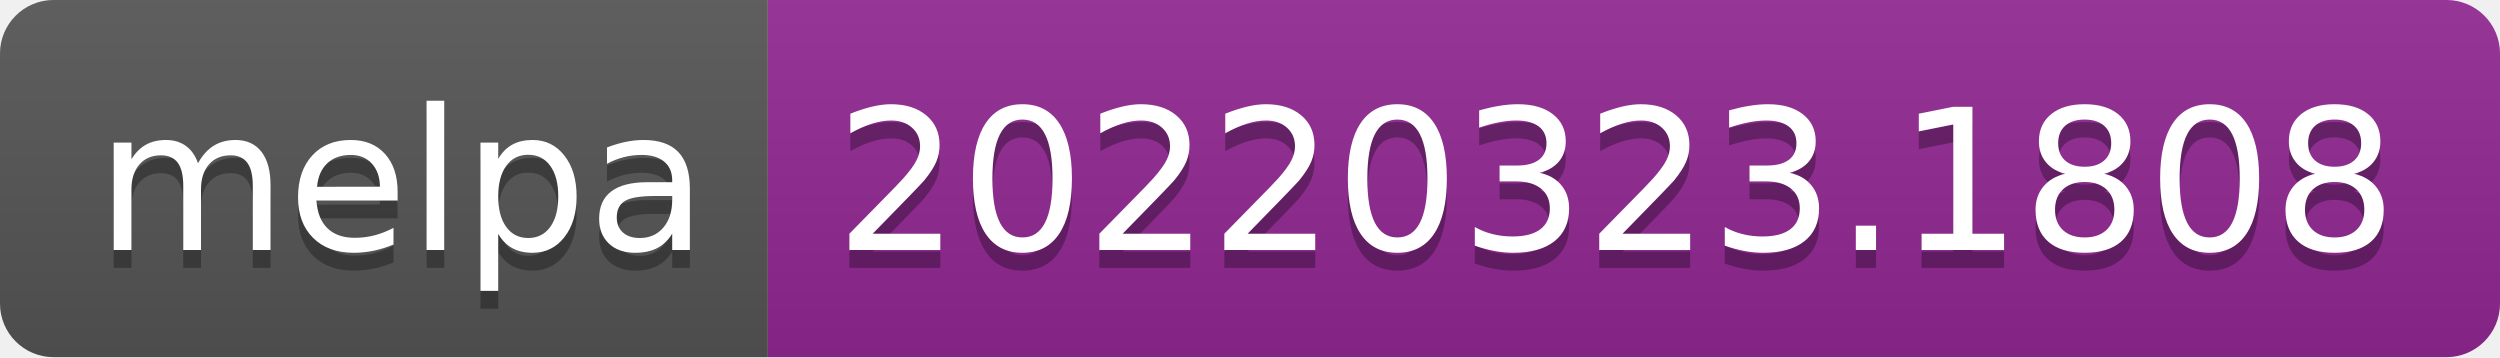
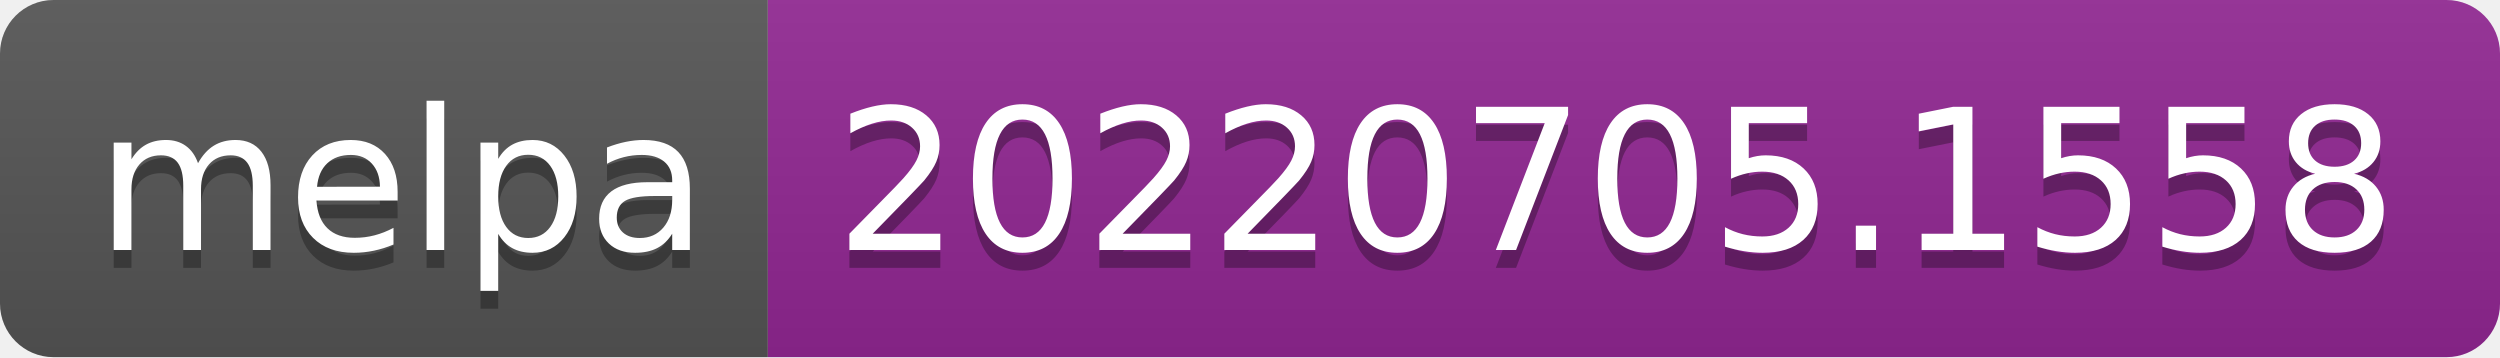
- <svg xmlns="http://www.w3.org/2000/svg" width="140" height="20" role="img" aria-label="melpa: 20220323.1808">
+ <svg xmlns="http://www.w3.org/2000/svg" width="140" height="20" role="img" aria-label="melpa: 20220705.1558">
  <linearGradient id="s" x2="0" y2="100%">
    <stop offset="0" stop-color="#bbb" stop-opacity=".1" />
    <stop offset="1" stop-opacity=".1" />
  </linearGradient>
  <clipPath id="r">
    <rect width="140" height="20" rx="3" fill="#fff" />
  </clipPath>
  <g clip-path="url(#r)">
    <rect width="43" height="20" fill="#555" />
    <rect x="43" width="97" height="20" fill="#922793" />
    <rect width="140" height="20" fill="url(#s)" />
  </g>
  <g fill="#fff" text-anchor="middle" font-family="Verdana,Geneva,DejaVu Sans,sans-serif" text-rendering="geometricPrecision" font-size="110">
    <text aria-hidden="true" x="225" y="150" fill="#010101" fill-opacity=".3" transform="scale(.1)" textLength="330">melpa</text>
    <text x="225" y="140" transform="scale(.1)" fill="#fff" textLength="330">melpa</text>
-     <text aria-hidden="true" x="905" y="150" fill="#010101" fill-opacity=".3" transform="scale(.1)" textLength="870">20220323.1808</text>
-     <text x="905" y="140" transform="scale(.1)" fill="#fff" textLength="870">20220323.1808</text>
+     <text aria-hidden="true" x="905" y="150" fill="#010101" fill-opacity=".3" transform="scale(.1)" textLength="870">20220705.1558</text>
+     <text x="905" y="140" transform="scale(.1)" fill="#fff" textLength="870">20220705.1558</text>
  </g>
</svg>
